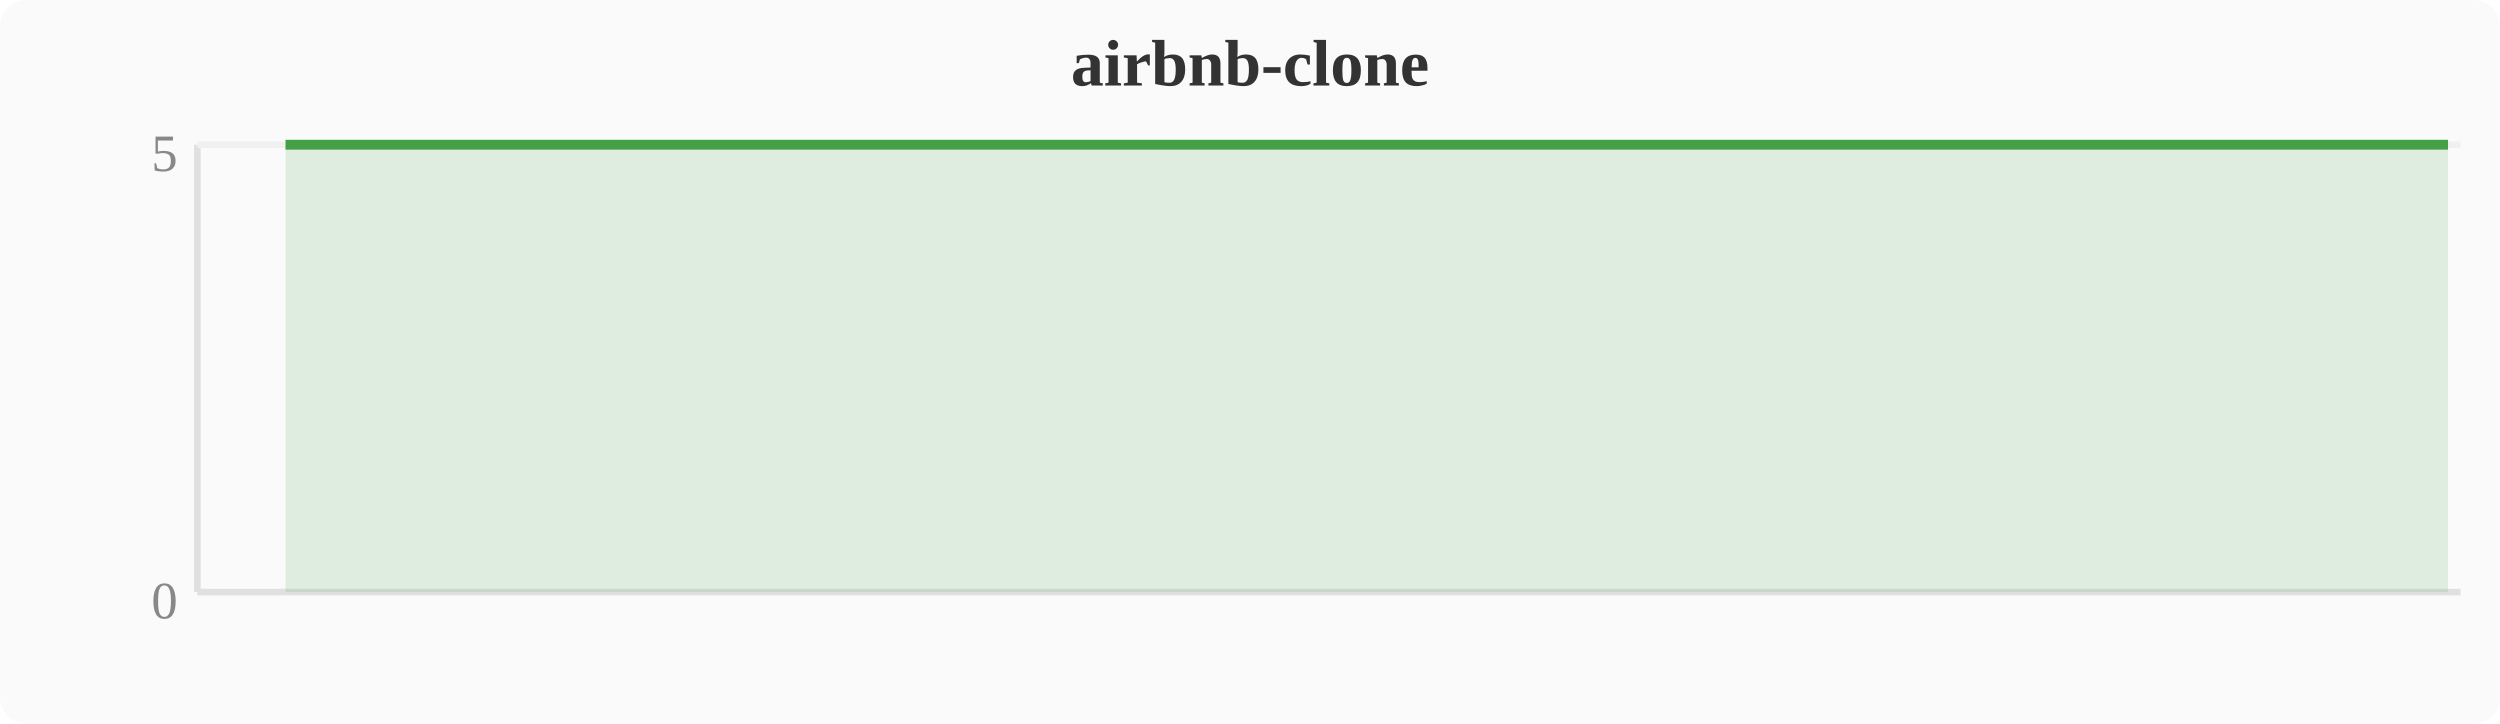
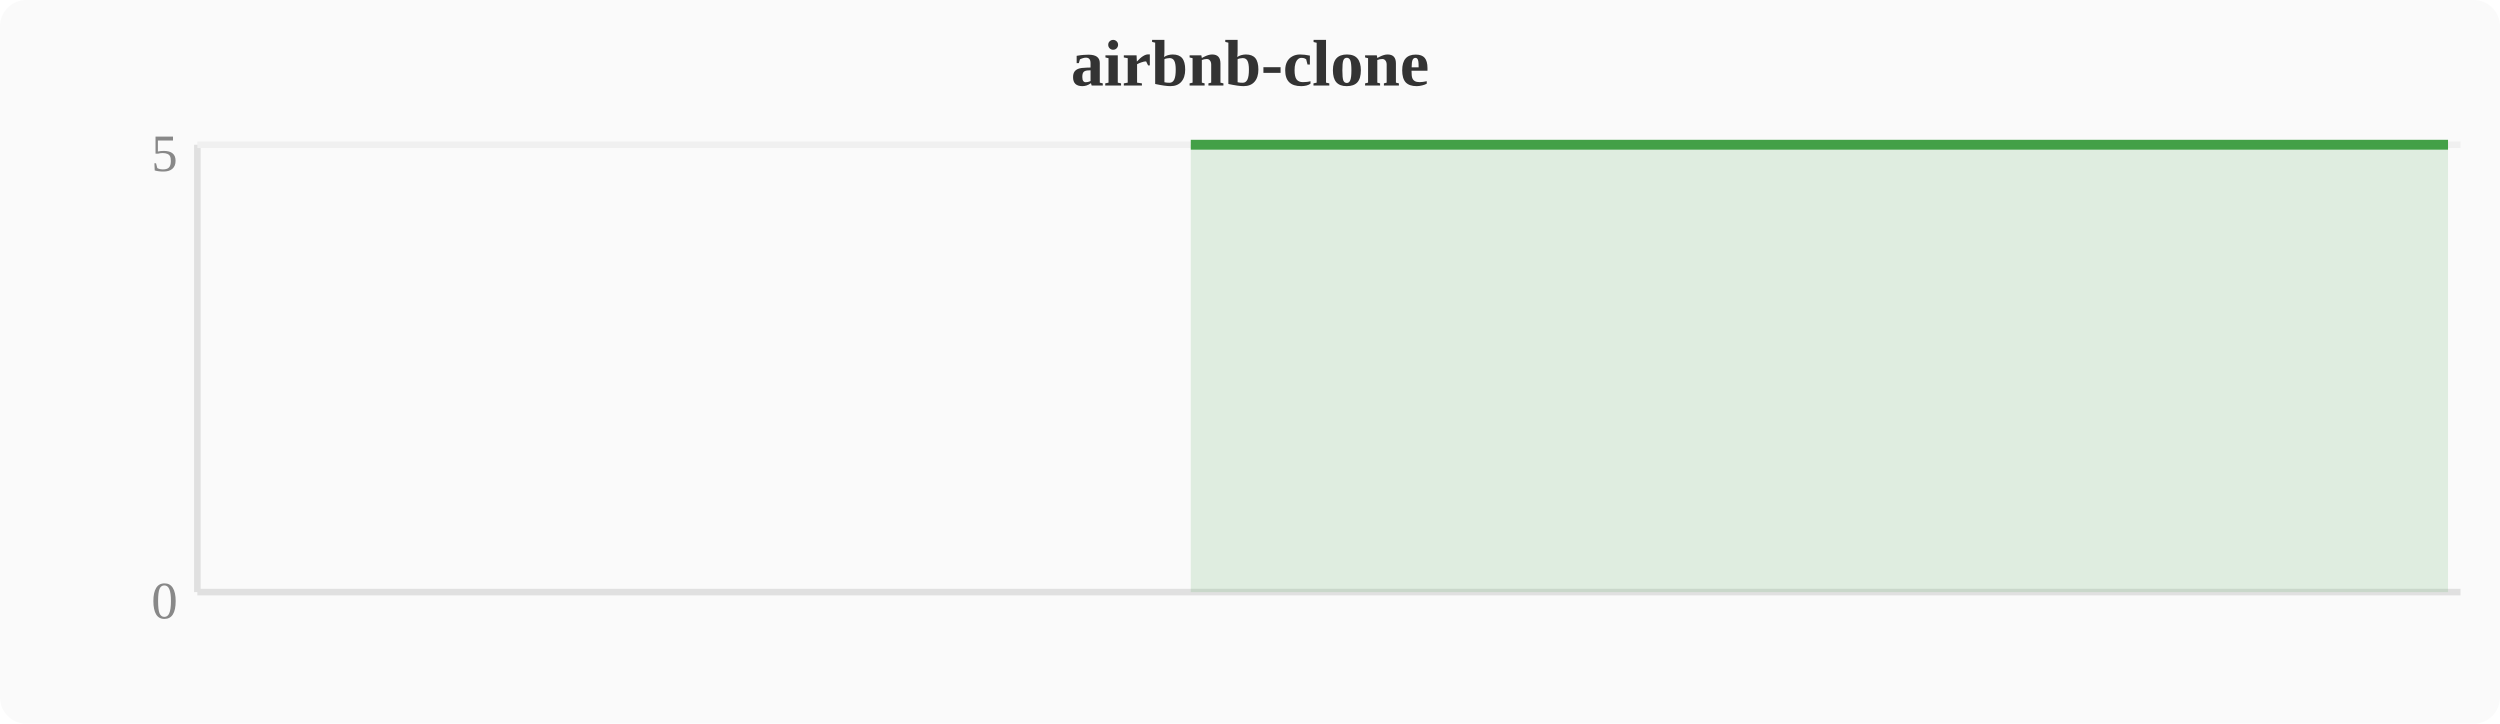
<svg xmlns="http://www.w3.org/2000/svg" width="380" height="110" viewBox="0 0 380 110">
  <rect width="380" height="110" fill="#fafafa" rx="4" />
  <text x="190" y="13" text-anchor="middle" font-size="10" font-weight="bold" fill="#333">airbnb-clone</text>
  <line x1="30" y1="22" x2="30" y2="90" stroke="#e0e0e0" stroke-width="1" />
  <line x1="30" y1="90" x2="374" y2="90" stroke="#e0e0e0" stroke-width="1" />
  <line x1="30" y1="22" x2="374" y2="22" stroke="#f0f0f0" stroke-width="1" />
  <text x="27" y="94" text-anchor="end" font-size="8" fill="#888">0</text>
  <text x="27" y="26" text-anchor="end" font-size="8" fill="#888">5</text>
-   <polygon points="43.4,22.0 47.2,22.0 51.0,22.0 54.8,22.0 58.7,22.0 62.5,22.0 66.3,22.0 70.1,22.0 74.0,22.0 77.8,22.0 81.6,22.0 85.4,22.0 89.2,22.0 93.1,22.0 96.9,22.0 100.7,22.0 104.5,22.0 108.4,22.0 112.2,22.0 116.0,22.0 119.8,22.0 123.6,22.0 127.5,22.0 131.3,22.0 135.1,22.0 138.9,22.0 142.8,22.0 146.6,22.0 150.4,22.0 154.2,22.0 158.0,22.0 161.9,22.0 165.7,22.0 169.5,22.0 173.3,22.0 177.2,22.0 181.0,22.0 184.8,22.0 188.6,22.0 192.4,22.0 196.3,22.0 200.1,22.0 203.9,22.0 207.7,22.0 211.6,22.0 215.4,22.0 219.2,22.0 223.0,22.0 226.8,22.0 230.7,22.0 234.5,22.0 238.3,22.0 242.1,22.0 246.0,22.0 249.8,22.0 253.6,22.0 257.4,22.0 261.2,22.0 265.1,22.0 268.9,22.0 272.7,22.0 276.5,22.0 280.4,22.0 284.2,22.0 288.0,22.0 291.8,22.0 295.6,22.0 299.5,22.0 303.3,22.0 307.1,22.0 310.9,22.0 314.8,22.0 318.6,22.0 322.4,22.0 326.2,22.0 330.0,22.0 333.9,22.0 337.7,22.0 341.5,22.0 345.3,22.0 349.2,22.0 353.0,22.0 356.8,22.0 360.6,22.0 364.4,22.0 368.3,22.0 372.1,22.0 372.1,90 43.4,90" fill="#43a047" opacity="0.15" />
-   <polyline points="43.4,22.0 47.2,22.0 51.0,22.0 54.8,22.0 58.7,22.0 62.5,22.0 66.3,22.0 70.1,22.0 74.0,22.0 77.8,22.0 81.6,22.0 85.4,22.0 89.2,22.0 93.1,22.0 96.9,22.0 100.7,22.0 104.5,22.0 108.4,22.0 112.2,22.0 116.0,22.0 119.8,22.0 123.6,22.0 127.5,22.0 131.3,22.0 135.1,22.0 138.9,22.0 142.8,22.0 146.6,22.0 150.4,22.0 154.2,22.0 158.0,22.0 161.9,22.0 165.7,22.0 169.5,22.0 173.3,22.0 177.2,22.0 181.0,22.0 184.8,22.0 188.6,22.0 192.4,22.0 196.3,22.0 200.1,22.0 203.9,22.0 207.7,22.0 211.6,22.0 215.4,22.0 219.2,22.0 223.0,22.0 226.8,22.0 230.7,22.0 234.5,22.0 238.3,22.0 242.1,22.0 246.0,22.0 249.8,22.0 253.6,22.0 257.4,22.0 261.2,22.0 265.1,22.0 268.9,22.0 272.7,22.0 276.5,22.0 280.4,22.0 284.2,22.0 288.0,22.0 291.8,22.0 295.6,22.0 299.5,22.0 303.3,22.0 307.1,22.0 310.9,22.0 314.8,22.0 318.6,22.0 322.4,22.0 326.2,22.0 330.0,22.0 333.9,22.0 337.7,22.0 341.5,22.0 345.3,22.0 349.2,22.0 353.0,22.0 356.8,22.0 360.6,22.0 364.4,22.0 368.3,22.0 372.1,22.0" fill="none" stroke="#43a047" stroke-width="1.5" stroke-linejoin="round" />
+   <polygon points="181.0,22.0 184.8,22.0 188.6,22.0 192.4,22.0 196.3,22.0 200.1,22.0 203.9,22.0 207.7,22.0 211.6,22.0 215.4,22.0 219.2,22.0 223.0,22.0 226.8,22.0 230.7,22.0 234.5,22.0 238.3,22.0 242.1,22.0 246.0,22.0 249.8,22.0 253.6,22.0 257.4,22.0 261.2,22.0 265.1,22.0 268.9,22.0 272.7,22.0 276.5,22.0 280.4,22.0 284.2,22.0 288.0,22.0 291.8,22.0 295.6,22.0 299.5,22.0 303.3,22.0 307.1,22.0 310.9,22.0 314.8,22.0 318.6,22.0 322.4,22.0 326.2,22.0 330.0,22.0 333.9,22.0 337.7,22.0 341.5,22.0 345.3,22.0 349.2,22.0 353.0,22.0 356.8,22.0 360.6,22.0 364.4,22.0 368.3,22.0 372.1,22.0 372.1,90 181.0,90" fill="#43a047" opacity="0.15" />
+   <polyline points="181.0,22.0 184.8,22.0 188.6,22.0 192.4,22.0 196.3,22.0 200.1,22.0 203.9,22.0 207.7,22.0 211.6,22.0 215.4,22.0 219.2,22.0 223.0,22.0 226.8,22.0 230.7,22.0 234.5,22.0 238.3,22.0 242.1,22.0 246.0,22.0 249.8,22.0 253.6,22.0 257.4,22.0 261.2,22.0 265.1,22.0 268.9,22.0 272.7,22.0 276.5,22.0 280.4,22.0 284.2,22.0 288.0,22.0 291.8,22.0 295.6,22.0 299.5,22.0 303.3,22.0 307.1,22.0 310.9,22.0 314.8,22.0 318.6,22.0 322.4,22.0 326.2,22.0 330.0,22.0 333.9,22.0 337.7,22.0 341.5,22.0 345.3,22.0 349.2,22.0 353.0,22.0 356.8,22.0 360.6,22.0 364.4,22.0 368.3,22.0 372.1,22.0" fill="none" stroke="#43a047" stroke-width="1.5" stroke-linejoin="round" />
</svg>
